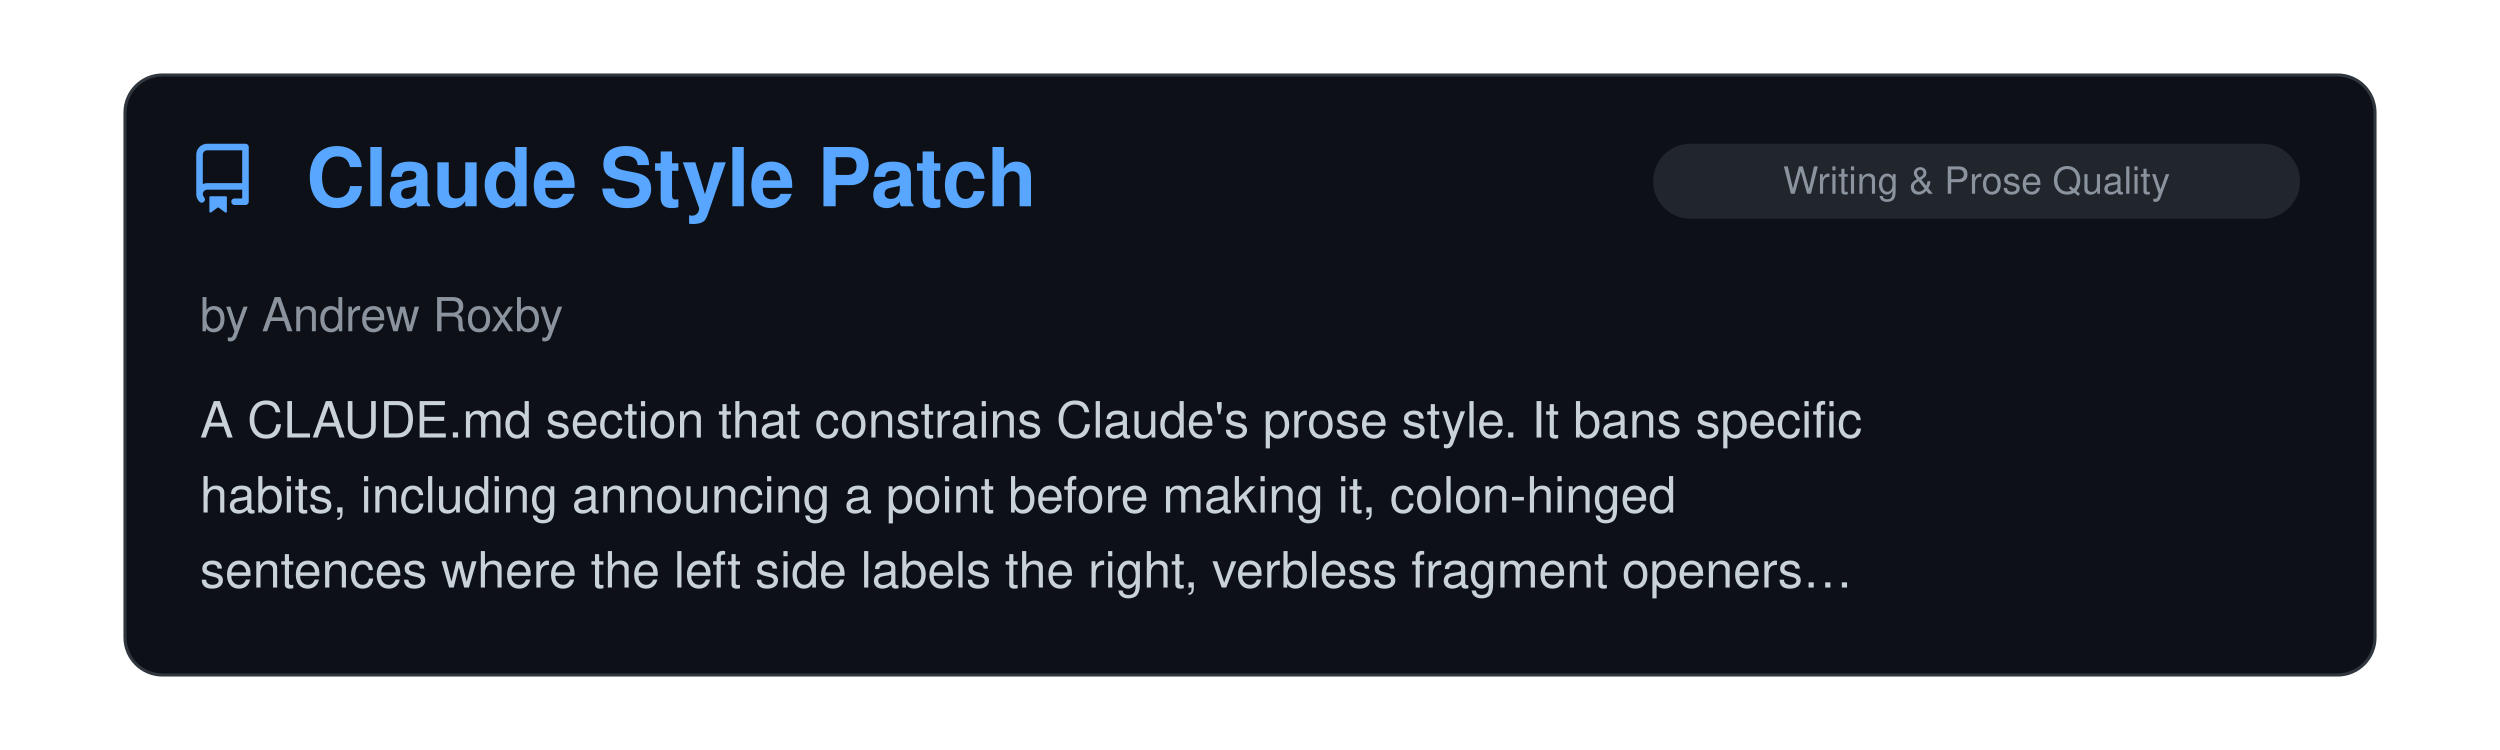
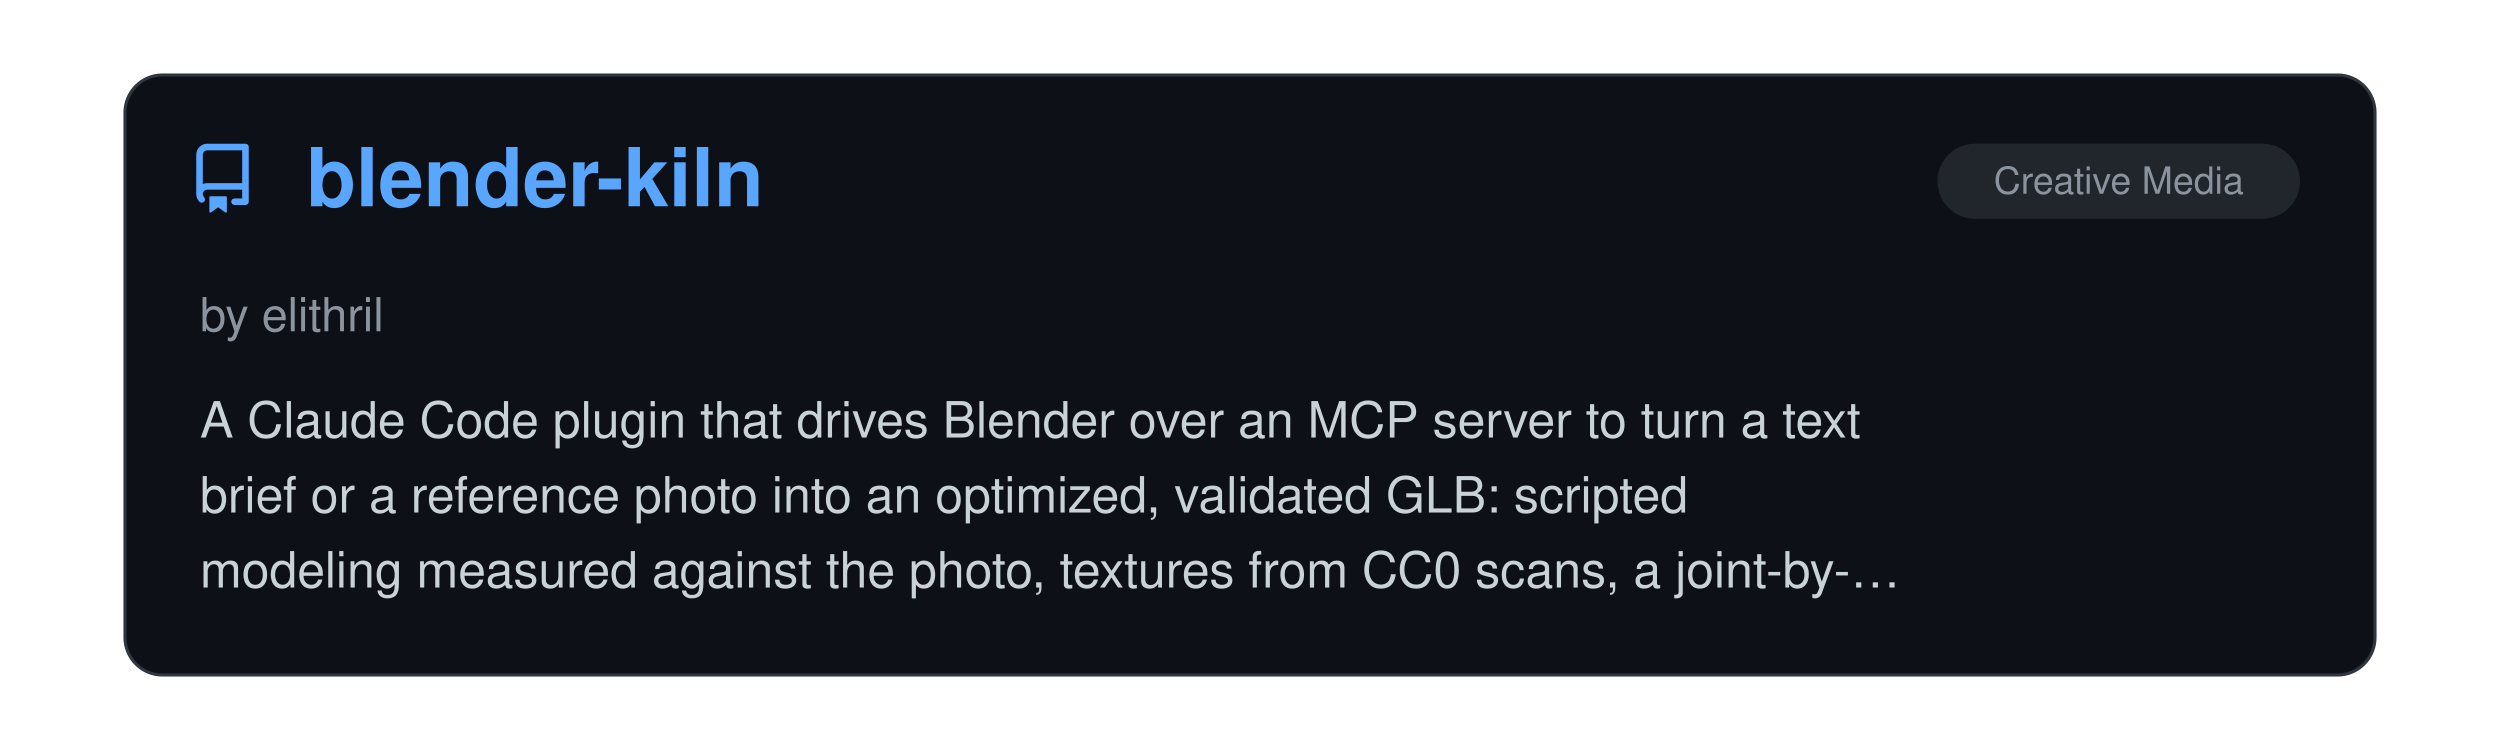
<svg xmlns="http://www.w3.org/2000/svg" viewBox="0 0 800 240" width="100%">
  <clipPath id="raClip">
    <rect x="0" y="0" width="800" height="240" />
  </clipPath>
  <g clip-path="url(#raClip)">
    <g id="raSlider">
      <animateTransform attributeName="transform" type="translate" calcMode="spline" values="0,0; 0,0; -800,0; -800,0; -1600,0; -1600,0; -2400,0; -2400,0; -3200,0; -3200,0; -4000,0; -4000,0; -4800,0" keyTimes="0; 0.15; 0.167; 0.317; 0.333; 0.483; 0.5; 0.65; 0.667; 0.817; 0.833; 0.983; 1" keySplines="0 0 1 1; 0.45 0 0.55 1; 0 0 1 1; 0.45 0 0.55 1; 0 0 1 1; 0.45 0 0.55 1; 0 0 1 1; 0.45 0 0.55 1; 0 0 1 1; 0.45 0 0.55 1; 0 0 1 1; 0.45 0 0.55 1" dur="39s" repeatCount="indefinite" />
      <g transform="translate(0, 0)">
        <rect x="40" y="24" width="720" height="192" rx="12" fill="#0d1117" stroke="#30363d" stroke-width="1" />
        <g transform="translate(60, 46) scale(1.4)" fill="#58a6ff">
          <path d="M2 2.5A2.5 2.5 0 0 1 4.5 0h8.75a.75.75 0 0 1 .75.75v12.5a.75.75 0 0 1-.75.75h-2.5a.75.75 0 0 1 0-1.5h1.75v-2h-8a1 1 0 0 0-.714 1.7.75.75 0 1 1-1.072 1.05A2.495 2.495 0 0 1 2 11.5Zm10.5-1h-8a1 1 0 0 0-1 1v6.708A2.486 2.486 0 0 1 4.5 9h8ZM5 12.25a.25.25 0 0 1 .25-.25h3.5a.25.25 0 0 1 .25.25v3.25a.25.25 0 0 1-.4.2l-1.45-1.087a.249.249 0 0 0-.3 0L5.4 15.7a.25.25 0 0 1-.4-.2Z" />
        </g>
+         <text x="98" y="66" font-family="-apple-system, BlinkMacSystemFont, 'Segoe UI', Helvetica, Arial, sans-serif" font-size="26" font-weight="700" fill="#58a6ff">blender-kiln</text>
+         <rect x="620" y="46" width="116" height="24" rx="12" fill="#21262d" />
+         <text x="678.0" y="62" text-anchor="middle" font-family="-apple-system, BlinkMacSystemFont, 'Segoe UI', Helvetica, Arial, sans-serif" font-size="12" fill="#8b949e">Creative Media</text>
+         <text x="64" y="106" font-family="-apple-system, BlinkMacSystemFont, 'Segoe UI', Helvetica, Arial, sans-serif" font-size="15" fill="#8b949e">by elithril</text>
+         <text x="64" y="140" font-family="-apple-system, BlinkMacSystemFont, 'Segoe UI', Helvetica, Arial, sans-serif" font-size="16" fill="#c9d1d9">A Claude Code plugin that drives Blender over an MCP server to turn a text</text>
+         <text x="64" y="164" font-family="-apple-system, BlinkMacSystemFont, 'Segoe UI', Helvetica, Arial, sans-serif" font-size="16" fill="#c9d1d9">brief or a reference photo into an optimized, validated GLB: scripted</text>
+         <text x="64" y="188" font-family="-apple-system, BlinkMacSystemFont, 'Segoe UI', Helvetica, Arial, sans-serif" font-size="16" fill="#c9d1d9">modeling measured against the photo, textures from CC0 scans, a joint-by-…</text>
+       </g>
+       <g transform="translate(800, 0)">
+         <rect x="40" y="24" width="720" height="192" rx="12" fill="#0d1117" stroke="#30363d" stroke-width="1" />
+         <g transform="translate(60, 46) scale(1.4)" fill="#58a6ff">
+           <path d="M2 2.5A2.5 2.5 0 0 1 4.5 0h8.75a.75.75 0 0 1 .75.75v12.5a.75.75 0 0 1-.75.75h-2.5a.75.75 0 0 1 0-1.5h1.75v-2h-8a1 1 0 0 0-.714 1.7.75.75 0 1 1-1.072 1.05A2.495 2.495 0 0 1 2 11.5Zm10.5-1h-8a1 1 0 0 0-1 1v6.708A2.486 2.486 0 0 1 4.5 9h8ZM5 12.25a.25.25 0 0 1 .25-.25h3.5a.25.25 0 0 1 .25.25v3.25a.25.25 0 0 1-.4.2l-1.45-1.087a.249.249 0 0 0-.3 0L5.4 15.7a.25.25 0 0 1-.4-.2Z" />
+         </g>
        <text x="98" y="66" font-family="-apple-system, BlinkMacSystemFont, 'Segoe UI', Helvetica, Arial, sans-serif" font-size="26" font-weight="700" fill="#58a6ff">Claude Style Patch</text>
        <rect x="529" y="46" width="207" height="24" rx="12" fill="#21262d" />
        <text x="632.5" y="62" text-anchor="middle" font-family="-apple-system, BlinkMacSystemFont, 'Segoe UI', Helvetica, Arial, sans-serif" font-size="12" fill="#8b949e">Writing &amp; Prose Quality</text>
        <text x="64" y="106" font-family="-apple-system, BlinkMacSystemFont, 'Segoe UI', Helvetica, Arial, sans-serif" font-size="15" fill="#8b949e">by Andrew Roxby</text>
        <text x="64" y="140" font-family="-apple-system, BlinkMacSystemFont, 'Segoe UI', Helvetica, Arial, sans-serif" font-size="16" fill="#c9d1d9">A CLAUDE.md section that constrains Claude's prose style. It bans specific</text>
        <text x="64" y="164" font-family="-apple-system, BlinkMacSystemFont, 'Segoe UI', Helvetica, Arial, sans-serif" font-size="16" fill="#c9d1d9">habits, including announcing a point before making it, colon-hinged</text>
        <text x="64" y="188" font-family="-apple-system, BlinkMacSystemFont, 'Segoe UI', Helvetica, Arial, sans-serif" font-size="16" fill="#c9d1d9">sentences where the left side labels the right, verbless fragment openers…</text>
      </g>
-       <g transform="translate(800, 0)">
+       <g transform="translate(1600, 0)">
        <rect x="40" y="24" width="720" height="192" rx="12" fill="#0d1117" stroke="#30363d" stroke-width="1" />
        <g transform="translate(60, 46) scale(1.4)" fill="#58a6ff">
          <path d="M2 2.5A2.5 2.5 0 0 1 4.5 0h8.75a.75.75 0 0 1 .75.75v12.5a.75.75 0 0 1-.75.75h-2.5a.75.75 0 0 1 0-1.5h1.75v-2h-8a1 1 0 0 0-.714 1.7.75.75 0 1 1-1.072 1.05A2.495 2.495 0 0 1 2 11.5Zm10.5-1h-8a1 1 0 0 0-1 1v6.708A2.486 2.486 0 0 1 4.5 9h8ZM5 12.25a.25.25 0 0 1 .25-.25h3.5a.25.25 0 0 1 .25.25v3.25a.25.25 0 0 1-.4.2l-1.45-1.087a.249.249 0 0 0-.3 0L5.4 15.7a.25.25 0 0 1-.4-.2Z" />
        </g>
        <text x="98" y="66" font-family="-apple-system, BlinkMacSystemFont, 'Segoe UI', Helvetica, Arial, sans-serif" font-size="26" font-weight="700" fill="#58a6ff">Parry-guard</text>
        <rect x="662" y="46" width="74" height="24" rx="12" fill="#21262d" />
        <text x="699.0" y="62" text-anchor="middle" font-family="-apple-system, BlinkMacSystemFont, 'Segoe UI', Helvetica, Arial, sans-serif" font-size="12" fill="#8b949e">Security</text>
        <text x="64" y="106" font-family="-apple-system, BlinkMacSystemFont, 'Segoe UI', Helvetica, Arial, sans-serif" font-size="15" fill="#8b949e">by vaporif</text>
        <text x="64" y="140" font-family="-apple-system, BlinkMacSystemFont, 'Segoe UI', Helvetica, Arial, sans-serif" font-size="16" fill="#c9d1d9">Prompt injection scanner for AI coding tool hooks, written in Rust.</text>
        <text x="64" y="164" font-family="-apple-system, BlinkMacSystemFont, 'Segoe UI', Helvetica, Arial, sans-serif" font-size="16" fill="#c9d1d9">Catches injection attacks, leaked secrets, and data exfiltration in tool</text>
        <text x="64" y="188" font-family="-apple-system, BlinkMacSystemFont, 'Segoe UI', Helvetica, Arial, sans-serif" font-size="16" fill="#c9d1d9">inputs and outputs by running DeBERTa v3 and optionally Meta Llama Prompt…</text>
      </g>
-       <g transform="translate(1600, 0)">
+       <g transform="translate(2400, 0)">
        <rect x="40" y="24" width="720" height="192" rx="12" fill="#0d1117" stroke="#30363d" stroke-width="1" />
        <g transform="translate(60, 46) scale(1.4)" fill="#58a6ff">
          <path d="M2 2.5A2.5 2.5 0 0 1 4.5 0h8.75a.75.75 0 0 1 .75.75v12.5a.75.75 0 0 1-.75.75h-2.5a.75.75 0 0 1 0-1.5h1.75v-2h-8a1 1 0 0 0-.714 1.7.75.75 0 1 1-1.072 1.05A2.495 2.495 0 0 1 2 11.5Zm10.5-1h-8a1 1 0 0 0-1 1v6.708A2.486 2.486 0 0 1 4.5 9h8ZM5 12.25a.25.25 0 0 1 .25-.25h3.5a.25.25 0 0 1 .25.25v3.25a.25.25 0 0 1-.4.2l-1.45-1.087a.249.249 0 0 0-.3 0L5.4 15.7a.25.25 0 0 1-.4-.2Z" />
        </g>
        <text x="98" y="66" font-family="-apple-system, BlinkMacSystemFont, 'Segoe UI', Helvetica, Arial, sans-serif" font-size="26" font-weight="700" fill="#58a6ff">Claudio</text>
        <rect x="516" y="46" width="220" height="24" rx="12" fill="#21262d" />
        <text x="626.0" y="62" text-anchor="middle" font-family="-apple-system, BlinkMacSystemFont, 'Segoe UI', Helvetica, Arial, sans-serif" font-size="12" fill="#8b949e">Remote Control, Notifications…</text>
        <text x="64" y="106" font-family="-apple-system, BlinkMacSystemFont, 'Segoe UI', Helvetica, Arial, sans-serif" font-size="15" fill="#8b949e">by Christopher Toth</text>
        <text x="64" y="140" font-family="-apple-system, BlinkMacSystemFont, 'Segoe UI', Helvetica, Arial, sans-serif" font-size="16" fill="#c9d1d9">A no-frills little library that adds delightful OS-native sounds to Claude</text>
        <text x="64" y="164" font-family="-apple-system, BlinkMacSystemFont, 'Segoe UI', Helvetica, Arial, sans-serif" font-size="16" fill="#c9d1d9">Code via simple hooks. It really sparks joy.</text>
      </g>
-       <g transform="translate(2400, 0)">
+       <g transform="translate(3200, 0)">
        <rect x="40" y="24" width="720" height="192" rx="12" fill="#0d1117" stroke="#30363d" stroke-width="1" />
        <g transform="translate(60, 46) scale(1.4)" fill="#58a6ff">
          <path d="M2 2.5A2.5 2.5 0 0 1 4.5 0h8.75a.75.75 0 0 1 .75.75v12.5a.75.75 0 0 1-.75.75h-2.5a.75.75 0 0 1 0-1.5h1.75v-2h-8a1 1 0 0 0-.714 1.7.75.75 0 1 1-1.072 1.05A2.495 2.495 0 0 1 2 11.5Zm10.5-1h-8a1 1 0 0 0-1 1v6.708A2.486 2.486 0 0 1 4.5 9h8ZM5 12.25a.25.25 0 0 1 .25-.25h3.5a.25.25 0 0 1 .25.25v3.25a.25.25 0 0 1-.4.2l-1.45-1.087a.249.249 0 0 0-.3 0L5.4 15.7a.25.25 0 0 1-.4-.2Z" />
        </g>
        <text x="98" y="66" font-family="-apple-system, BlinkMacSystemFont, 'Segoe UI', Helvetica, Arial, sans-serif" font-size="26" font-weight="700" fill="#58a6ff">CCometixLine</text>
        <rect x="634" y="46" width="102" height="24" rx="12" fill="#21262d" />
        <text x="685.0" y="62" text-anchor="middle" font-family="-apple-system, BlinkMacSystemFont, 'Segoe UI', Helvetica, Arial, sans-serif" font-size="12" fill="#8b949e">Status Lines</text>
        <text x="64" y="106" font-family="-apple-system, BlinkMacSystemFont, 'Segoe UI', Helvetica, Arial, sans-serif" font-size="15" fill="#8b949e">by Haleclipse</text>
        <text x="64" y="140" font-family="-apple-system, BlinkMacSystemFont, 'Segoe UI', Helvetica, Arial, sans-serif" font-size="16" fill="#c9d1d9">A high-performance Claude Code statusline tool written in Rust with Git</text>
        <text x="64" y="164" font-family="-apple-system, BlinkMacSystemFont, 'Segoe UI', Helvetica, Arial, sans-serif" font-size="16" fill="#c9d1d9">integration, usage tracking, interactive TUI configuration, and Claude</text>
        <text x="64" y="188" font-family="-apple-system, BlinkMacSystemFont, 'Segoe UI', Helvetica, Arial, sans-serif" font-size="16" fill="#c9d1d9">Code enhancement utilities.</text>
      </g>
-       <g transform="translate(3200, 0)">
+       <g transform="translate(4000, 0)">
        <rect x="40" y="24" width="720" height="192" rx="12" fill="#0d1117" stroke="#30363d" stroke-width="1" />
        <g transform="translate(60, 46) scale(1.4)" fill="#58a6ff">
          <path d="M2 2.5A2.5 2.5 0 0 1 4.5 0h8.75a.75.75 0 0 1 .75.75v12.5a.75.75 0 0 1-.75.75h-2.5a.75.75 0 0 1 0-1.5h1.75v-2h-8a1 1 0 0 0-.714 1.7.75.75 0 1 1-1.072 1.05A2.495 2.495 0 0 1 2 11.5Zm10.5-1h-8a1 1 0 0 0-1 1v6.708A2.486 2.486 0 0 1 4.5 9h8ZM5 12.25a.25.25 0 0 1 .25-.25h3.5a.25.25 0 0 1 .25.25v3.25a.25.25 0 0 1-.4.2l-1.45-1.087a.249.249 0 0 0-.3 0L5.4 15.7a.25.25 0 0 1-.4-.2Z" />
        </g>
        <text x="98" y="66" font-family="-apple-system, BlinkMacSystemFont, 'Segoe UI', Helvetica, Arial, sans-serif" font-size="26" font-weight="700" fill="#58a6ff">claude-esp</text>
        <rect x="516" y="46" width="220" height="24" rx="12" fill="#21262d" />
        <text x="626.0" y="62" text-anchor="middle" font-family="-apple-system, BlinkMacSystemFont, 'Segoe UI', Helvetica, Arial, sans-serif" font-size="12" fill="#8b949e">Observability &amp; Monitoring</text>
        <text x="64" y="106" font-family="-apple-system, BlinkMacSystemFont, 'Segoe UI', Helvetica, Arial, sans-serif" font-size="15" fill="#8b949e">by phiat</text>
        <text x="64" y="140" font-family="-apple-system, BlinkMacSystemFont, 'Segoe UI', Helvetica, Arial, sans-serif" font-size="16" fill="#c9d1d9">Go-based TUI that streams Claude Code hidden output (thinking, tool calls,</text>
        <text x="64" y="164" font-family="-apple-system, BlinkMacSystemFont, 'Segoe UI', Helvetica, Arial, sans-serif" font-size="16" fill="#c9d1d9">subagents) to a separate terminal. Watch multiple sessions simultaneously,</text>
        <text x="64" y="188" font-family="-apple-system, BlinkMacSystemFont, 'Segoe UI', Helvetica, Arial, sans-serif" font-size="16" fill="#c9d1d9">filter by content type, and track background tasks. Ideal for debugging or…</text>
      </g>
-       <g transform="translate(4000, 0)">
-         <rect x="40" y="24" width="720" height="192" rx="12" fill="#0d1117" stroke="#30363d" stroke-width="1" />
-         <g transform="translate(60, 46) scale(1.4)" fill="#58a6ff">
-           <path d="M2 2.5A2.5 2.5 0 0 1 4.5 0h8.75a.75.75 0 0 1 .75.75v12.5a.75.75 0 0 1-.75.75h-2.5a.75.75 0 0 1 0-1.5h1.75v-2h-8a1 1 0 0 0-.714 1.7.75.75 0 1 1-1.072 1.05A2.495 2.495 0 0 1 2 11.5Zm10.5-1h-8a1 1 0 0 0-1 1v6.708A2.486 2.486 0 0 1 4.5 9h8ZM5 12.25a.25.25 0 0 1 .25-.25h3.5a.25.25 0 0 1 .25.25v3.25a.25.25 0 0 1-.4.2l-1.45-1.087a.249.249 0 0 0-.3 0L5.4 15.7a.25.25 0 0 1-.4-.2Z" />
-         </g>
-         <text x="98" y="66" font-family="-apple-system, BlinkMacSystemFont, 'Segoe UI', Helvetica, Arial, sans-serif" font-size="26" font-weight="700" fill="#58a6ff">TDD Guard</text>
-         <rect x="669" y="46" width="67" height="24" rx="12" fill="#21262d" />
-         <text x="702.5" y="62" text-anchor="middle" font-family="-apple-system, BlinkMacSystemFont, 'Segoe UI', Helvetica, Arial, sans-serif" font-size="12" fill="#8b949e">Testing</text>
-         <text x="64" y="106" font-family="-apple-system, BlinkMacSystemFont, 'Segoe UI', Helvetica, Arial, sans-serif" font-size="15" fill="#8b949e">by Nizar Selander</text>
-         <text x="64" y="140" font-family="-apple-system, BlinkMacSystemFont, 'Segoe UI', Helvetica, Arial, sans-serif" font-size="16" fill="#c9d1d9">A hooks-driven system that monitors file operations in real-time and</text>
-         <text x="64" y="164" font-family="-apple-system, BlinkMacSystemFont, 'Segoe UI', Helvetica, Arial, sans-serif" font-size="16" fill="#c9d1d9">blocks changes that violate TDD principles.</text>
-       </g>
      <g transform="translate(4800, 0)">
        <rect x="40" y="24" width="720" height="192" rx="12" fill="#0d1117" stroke="#30363d" stroke-width="1" />
        <g transform="translate(60, 46) scale(1.4)" fill="#58a6ff">
          <path d="M2 2.5A2.5 2.5 0 0 1 4.5 0h8.75a.75.75 0 0 1 .75.75v12.5a.75.75 0 0 1-.75.75h-2.5a.75.75 0 0 1 0-1.5h1.75v-2h-8a1 1 0 0 0-.714 1.7.75.75 0 1 1-1.072 1.05A2.495 2.495 0 0 1 2 11.5Zm10.5-1h-8a1 1 0 0 0-1 1v6.708A2.486 2.486 0 0 1 4.5 9h8ZM5 12.25a.25.25 0 0 1 .25-.25h3.5a.25.25 0 0 1 .25.25v3.25a.25.25 0 0 1-.4.2l-1.45-1.087a.249.249 0 0 0-.3 0L5.4 15.7a.25.25 0 0 1-.4-.2Z" />
        </g>
-         <text x="98" y="66" font-family="-apple-system, BlinkMacSystemFont, 'Segoe UI', Helvetica, Arial, sans-serif" font-size="26" font-weight="700" fill="#58a6ff">Claude Style Patch</text>
-         <rect x="529" y="46" width="207" height="24" rx="12" fill="#21262d" />
-         <text x="632.5" y="62" text-anchor="middle" font-family="-apple-system, BlinkMacSystemFont, 'Segoe UI', Helvetica, Arial, sans-serif" font-size="12" fill="#8b949e">Writing &amp; Prose Quality</text>
-         <text x="64" y="106" font-family="-apple-system, BlinkMacSystemFont, 'Segoe UI', Helvetica, Arial, sans-serif" font-size="15" fill="#8b949e">by Andrew Roxby</text>
-         <text x="64" y="140" font-family="-apple-system, BlinkMacSystemFont, 'Segoe UI', Helvetica, Arial, sans-serif" font-size="16" fill="#c9d1d9">A CLAUDE.md section that constrains Claude's prose style. It bans specific</text>
-         <text x="64" y="164" font-family="-apple-system, BlinkMacSystemFont, 'Segoe UI', Helvetica, Arial, sans-serif" font-size="16" fill="#c9d1d9">habits, including announcing a point before making it, colon-hinged</text>
-         <text x="64" y="188" font-family="-apple-system, BlinkMacSystemFont, 'Segoe UI', Helvetica, Arial, sans-serif" font-size="16" fill="#c9d1d9">sentences where the left side labels the right, verbless fragment openers…</text>
+         <text x="98" y="66" font-family="-apple-system, BlinkMacSystemFont, 'Segoe UI', Helvetica, Arial, sans-serif" font-size="26" font-weight="700" fill="#58a6ff">blender-kiln</text>
+         <rect x="620" y="46" width="116" height="24" rx="12" fill="#21262d" />
+         <text x="678.0" y="62" text-anchor="middle" font-family="-apple-system, BlinkMacSystemFont, 'Segoe UI', Helvetica, Arial, sans-serif" font-size="12" fill="#8b949e">Creative Media</text>
+         <text x="64" y="106" font-family="-apple-system, BlinkMacSystemFont, 'Segoe UI', Helvetica, Arial, sans-serif" font-size="15" fill="#8b949e">by elithril</text>
+         <text x="64" y="140" font-family="-apple-system, BlinkMacSystemFont, 'Segoe UI', Helvetica, Arial, sans-serif" font-size="16" fill="#c9d1d9">A Claude Code plugin that drives Blender over an MCP server to turn a text</text>
+         <text x="64" y="164" font-family="-apple-system, BlinkMacSystemFont, 'Segoe UI', Helvetica, Arial, sans-serif" font-size="16" fill="#c9d1d9">brief or a reference photo into an optimized, validated GLB: scripted</text>
+         <text x="64" y="188" font-family="-apple-system, BlinkMacSystemFont, 'Segoe UI', Helvetica, Arial, sans-serif" font-size="16" fill="#c9d1d9">modeling measured against the photo, textures from CC0 scans, a joint-by-…</text>
      </g>
    </g>
  </g>
</svg>
